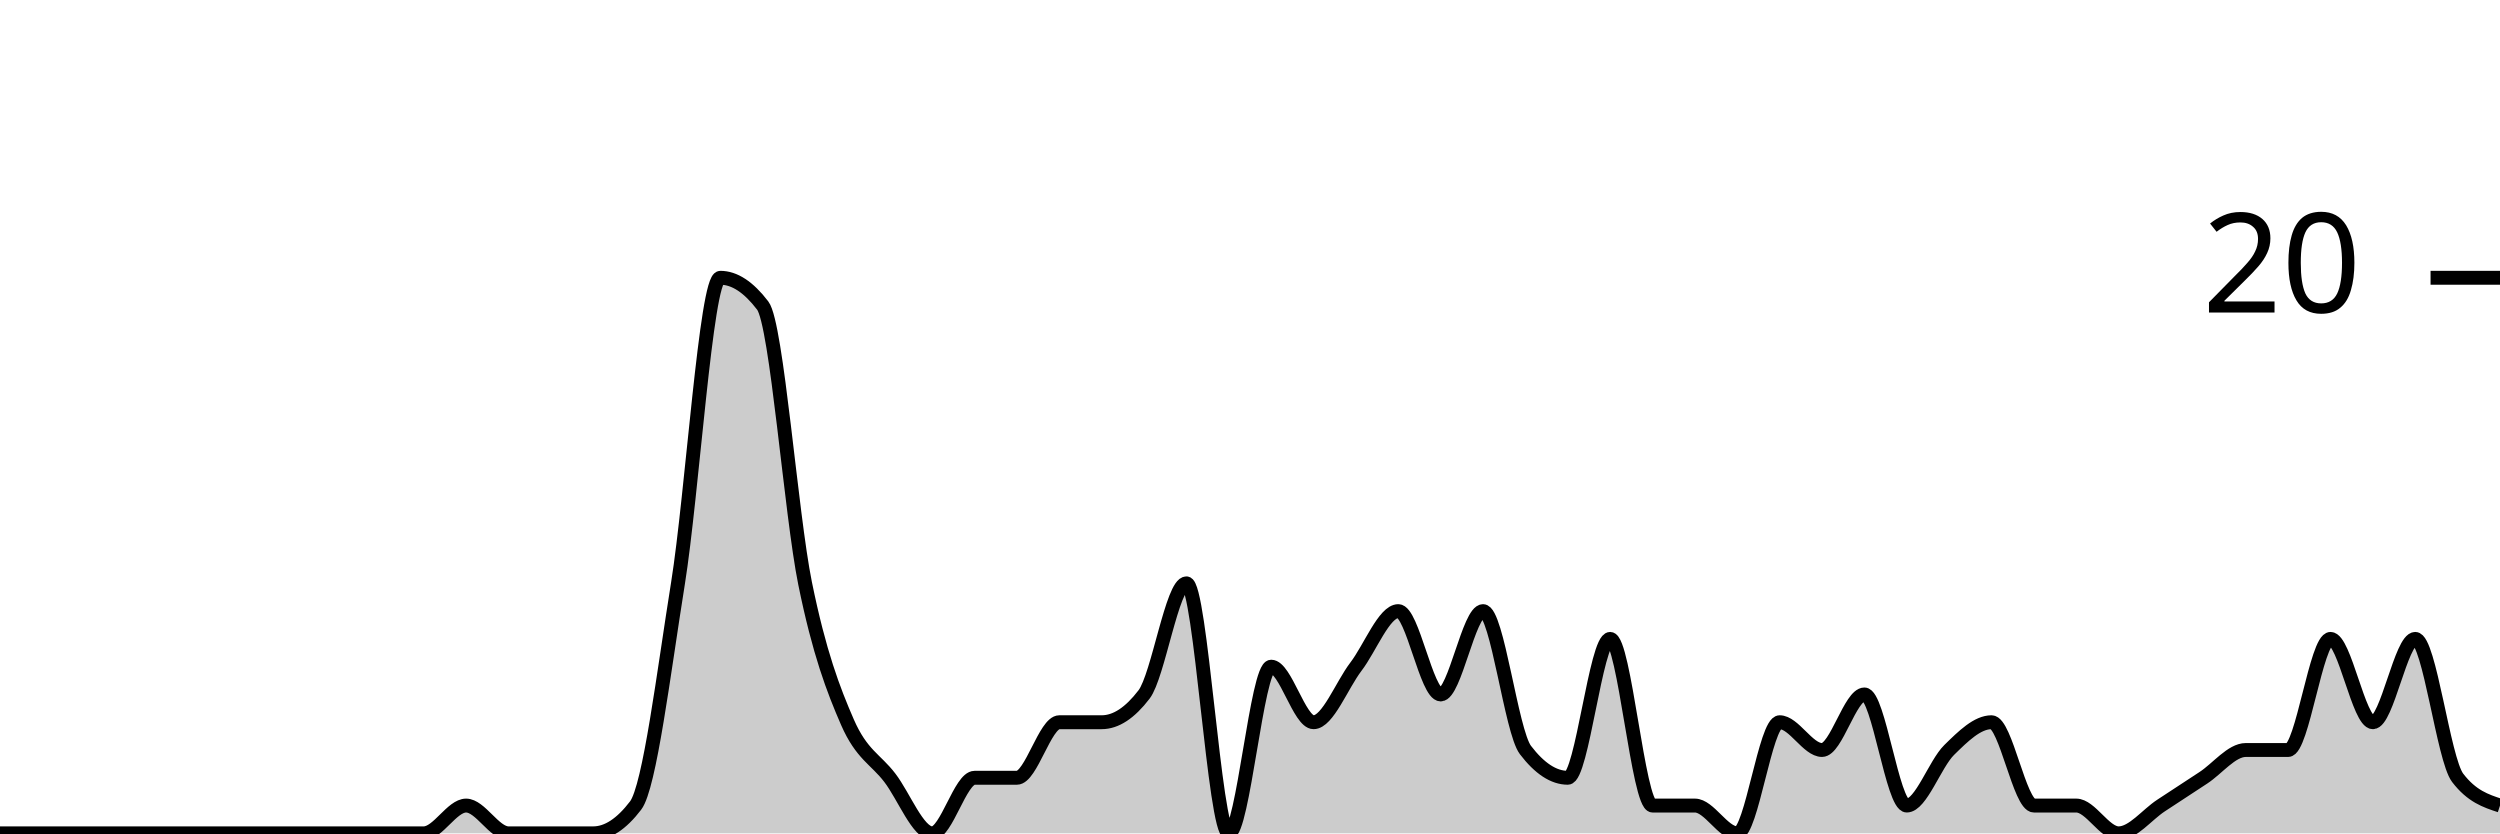
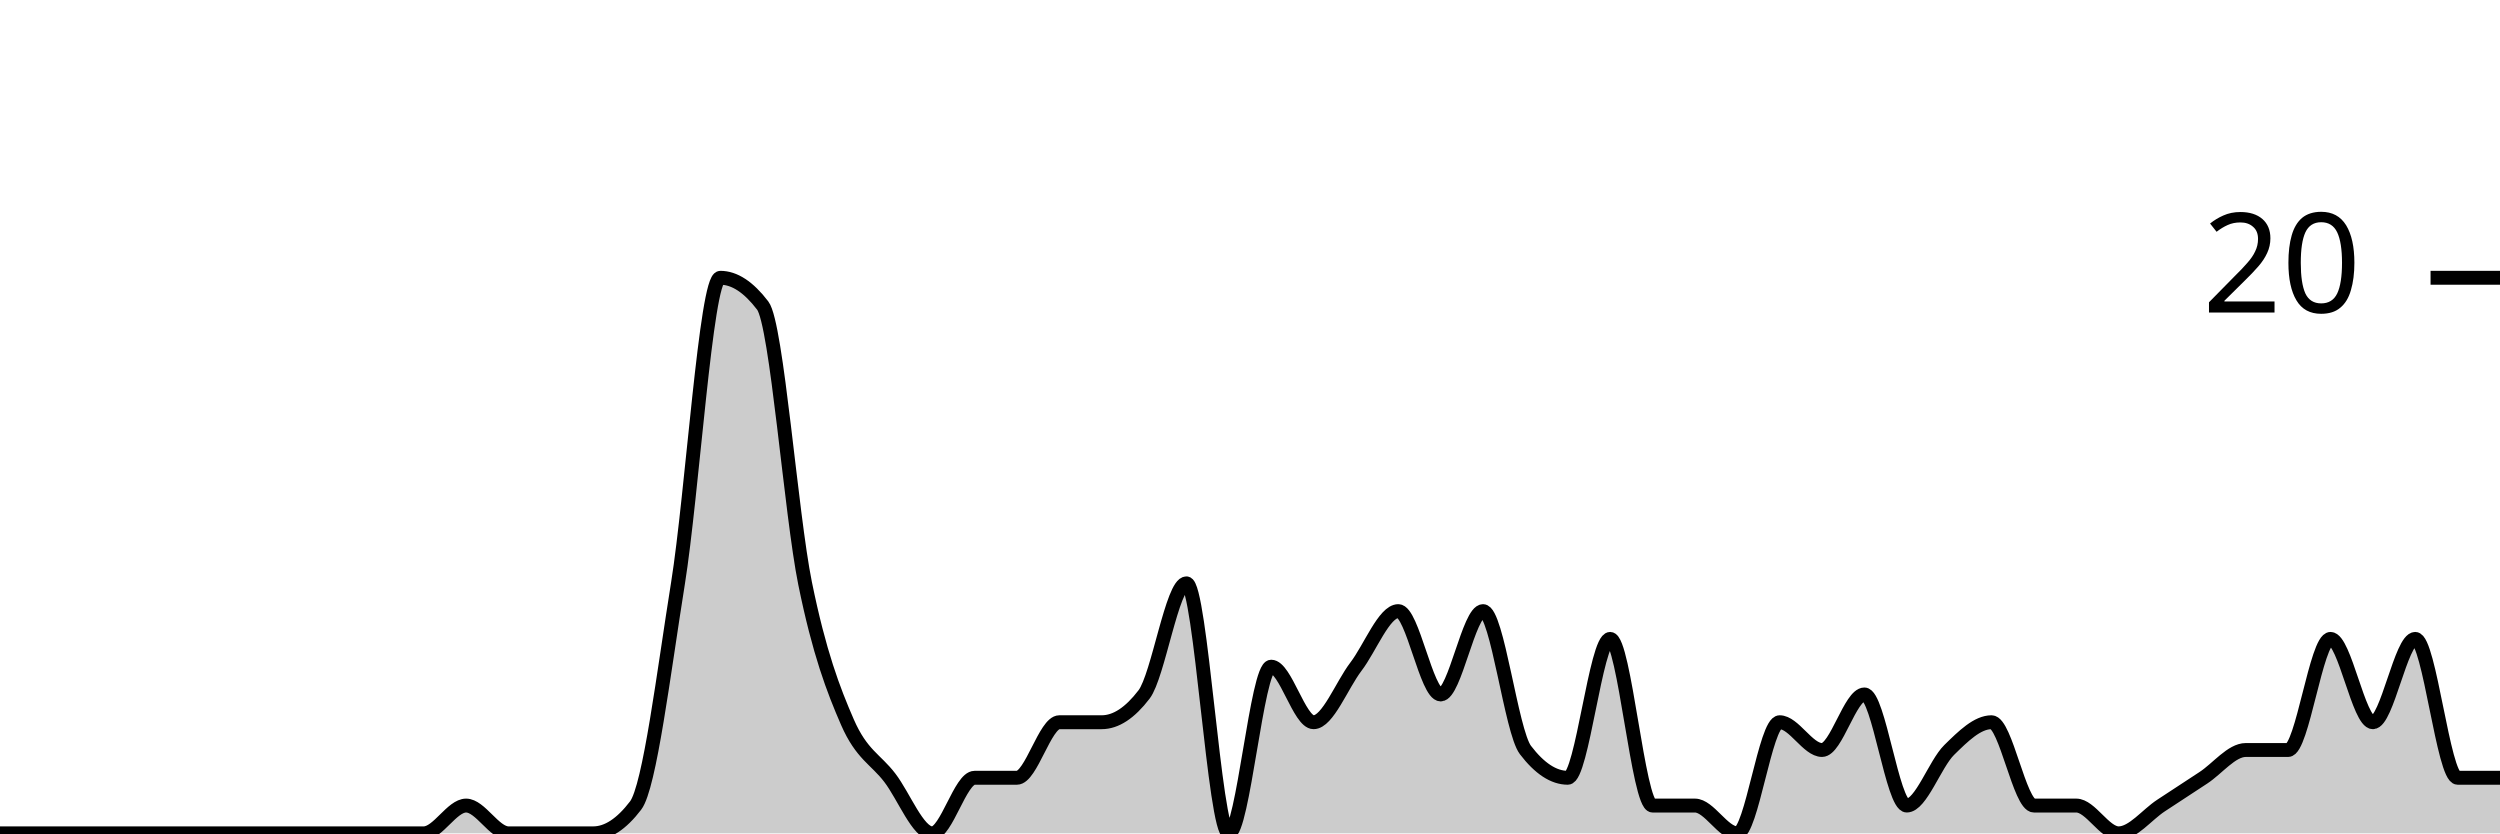
<svg xmlns="http://www.w3.org/2000/svg" viewBox="0 0 180 60">
  <g transform="translate(0,20)">
-     <path class="area" fill="rgba(0, 0, 0, 0.2)" d="M0,40C1.017,40,2.034,40,3.051,40C4.068,40,5.085,40,6.102,40C7.119,40,8.136,40,9.153,40C10.169,40,11.186,40,12.203,40C13.22,40,14.237,40,15.254,40C16.271,40,17.288,40,18.305,40C19.322,40,20.339,40,21.356,40C22.373,40,23.39,40,24.407,40C25.424,40,26.441,40,27.458,40C28.475,40,29.492,40,30.508,40C31.525,40,32.542,38,33.559,38C34.576,38,35.593,40,36.61,40C37.627,40,38.644,40,39.661,40C40.678,40,41.695,40,42.712,40C43.729,40,44.746,39.333,45.763,38C46.78,36.667,47.797,28.333,48.814,22C49.831,15.667,50.847,0,51.864,0C52.881,0,53.898,0.667,54.915,2C55.932,3.333,56.949,17,57.966,22C58.983,27,60,29.667,61.017,32C62.034,34.333,63.051,34.667,64.068,36C65.085,37.333,66.102,40,67.119,40C68.136,40,69.153,36,70.169,36C71.186,36,72.203,36,73.22,36C74.237,36,75.254,32,76.271,32C77.288,32,78.305,32,79.322,32C80.339,32,81.356,31.333,82.373,30C83.39,28.667,84.407,22,85.424,22C86.441,22,87.458,40,88.475,40C89.492,40,90.508,28,91.525,28C92.542,28,93.559,32,94.576,32C95.593,32,96.61,29.333,97.627,28C98.644,26.667,99.661,24,100.678,24C101.695,24,102.712,30,103.729,30C104.746,30,105.763,24,106.78,24C107.797,24,108.814,32.667,109.831,34C110.847,35.333,111.864,36,112.881,36C113.898,36,114.915,26,115.932,26C116.949,26,117.966,38,118.983,38C120,38,121.017,38,122.034,38C123.051,38,124.068,40,125.085,40C126.102,40,127.119,32,128.136,32C129.153,32,130.169,34,131.186,34C132.203,34,133.22,30,134.237,30C135.254,30,136.271,38,137.288,38C138.305,38,139.322,35,140.339,34C141.356,33,142.373,32,143.39,32C144.407,32,145.424,38,146.441,38C147.458,38,148.475,38,149.492,38C150.508,38,151.525,40,152.542,40C153.559,40,154.576,38.667,155.593,38C156.61,37.333,157.627,36.667,158.644,36C159.661,35.333,160.678,34,161.695,34C162.712,34,163.729,34,164.746,34C165.763,34,166.78,26,167.797,26C168.814,26,169.831,32,170.847,32C171.864,32,172.881,26,173.898,26C174.915,26,175.932,34.667,176.949,36C177.966,37.333,178.983,37.667,180,38L180,40C178.983,40,177.966,40,176.949,40C175.932,40,174.915,40,173.898,40C172.881,40,171.864,40,170.847,40C169.831,40,168.814,40,167.797,40C166.78,40,165.763,40,164.746,40C163.729,40,162.712,40,161.695,40C160.678,40,159.661,40,158.644,40C157.627,40,156.61,40,155.593,40C154.576,40,153.559,40,152.542,40C151.525,40,150.508,40,149.492,40C148.475,40,147.458,40,146.441,40C145.424,40,144.407,40,143.39,40C142.373,40,141.356,40,140.339,40C139.322,40,138.305,40,137.288,40C136.271,40,135.254,40,134.237,40C133.22,40,132.203,40,131.186,40C130.169,40,129.153,40,128.136,40C127.119,40,126.102,40,125.085,40C124.068,40,123.051,40,122.034,40C121.017,40,120,40,118.983,40C117.966,40,116.949,40,115.932,40C114.915,40,113.898,40,112.881,40C111.864,40,110.847,40,109.831,40C108.814,40,107.797,40,106.78,40C105.763,40,104.746,40,103.729,40C102.712,40,101.695,40,100.678,40C99.661,40,98.644,40,97.627,40C96.61,40,95.593,40,94.576,40C93.559,40,92.542,40,91.525,40C90.508,40,89.492,40,88.475,40C87.458,40,86.441,40,85.424,40C84.407,40,83.39,40,82.373,40C81.356,40,80.339,40,79.322,40C78.305,40,77.288,40,76.271,40C75.254,40,74.237,40,73.22,40C72.203,40,71.186,40,70.169,40C69.153,40,68.136,40,67.119,40C66.102,40,65.085,40,64.068,40C63.051,40,62.034,40,61.017,40C60,40,58.983,40,57.966,40C56.949,40,55.932,40,54.915,40C53.898,40,52.881,40,51.864,40C50.847,40,49.831,40,48.814,40C47.797,40,46.78,40,45.763,40C44.746,40,43.729,40,42.712,40C41.695,40,40.678,40,39.661,40C38.644,40,37.627,40,36.61,40C35.593,40,34.576,40,33.559,40C32.542,40,31.525,40,30.508,40C29.492,40,28.475,40,27.458,40C26.441,40,25.424,40,24.407,40C23.39,40,22.373,40,21.356,40C20.339,40,19.322,40,18.305,40C17.288,40,16.271,40,15.254,40C14.237,40,13.22,40,12.203,40C11.186,40,10.169,40,9.153,40C8.136,40,7.119,40,6.102,40C5.085,40,4.068,40,3.051,40C2.034,40,1.017,40,0,40Z" />
-     <path class="line" stroke="black" fill="none" d="M0,40C1.017,40,2.034,40,3.051,40C4.068,40,5.085,40,6.102,40C7.119,40,8.136,40,9.153,40C10.169,40,11.186,40,12.203,40C13.22,40,14.237,40,15.254,40C16.271,40,17.288,40,18.305,40C19.322,40,20.339,40,21.356,40C22.373,40,23.39,40,24.407,40C25.424,40,26.441,40,27.458,40C28.475,40,29.492,40,30.508,40C31.525,40,32.542,38,33.559,38C34.576,38,35.593,40,36.61,40C37.627,40,38.644,40,39.661,40C40.678,40,41.695,40,42.712,40C43.729,40,44.746,39.333,45.763,38C46.78,36.667,47.797,28.333,48.814,22C49.831,15.667,50.847,0,51.864,0C52.881,0,53.898,0.667,54.915,2C55.932,3.333,56.949,17,57.966,22C58.983,27,60,29.667,61.017,32C62.034,34.333,63.051,34.667,64.068,36C65.085,37.333,66.102,40,67.119,40C68.136,40,69.153,36,70.169,36C71.186,36,72.203,36,73.22,36C74.237,36,75.254,32,76.271,32C77.288,32,78.305,32,79.322,32C80.339,32,81.356,31.333,82.373,30C83.39,28.667,84.407,22,85.424,22C86.441,22,87.458,40,88.475,40C89.492,40,90.508,28,91.525,28C92.542,28,93.559,32,94.576,32C95.593,32,96.61,29.333,97.627,28C98.644,26.667,99.661,24,100.678,24C101.695,24,102.712,30,103.729,30C104.746,30,105.763,24,106.78,24C107.797,24,108.814,32.667,109.831,34C110.847,35.333,111.864,36,112.881,36C113.898,36,114.915,26,115.932,26C116.949,26,117.966,38,118.983,38C120,38,121.017,38,122.034,38C123.051,38,124.068,40,125.085,40C126.102,40,127.119,32,128.136,32C129.153,32,130.169,34,131.186,34C132.203,34,133.22,30,134.237,30C135.254,30,136.271,38,137.288,38C138.305,38,139.322,35,140.339,34C141.356,33,142.373,32,143.39,32C144.407,32,145.424,38,146.441,38C147.458,38,148.475,38,149.492,38C150.508,38,151.525,40,152.542,40C153.559,40,154.576,38.667,155.593,38C156.61,37.333,157.627,36.667,158.644,36C159.661,35.333,160.678,34,161.695,34C162.712,34,163.729,34,164.746,34C165.763,34,166.78,26,167.797,26C168.814,26,169.831,32,170.847,32C171.864,32,172.881,26,173.898,26C174.915,26,175.932,34.667,176.949,36C177.966,37.333,178.983,37.667,180,38" />
+     <path class="area" fill="rgba(0, 0, 0, 0.2)" d="M0,40C1.017,40,2.034,40,3.051,40C4.068,40,5.085,40,6.102,40C7.119,40,8.136,40,9.153,40C10.169,40,11.186,40,12.203,40C13.22,40,14.237,40,15.254,40C16.271,40,17.288,40,18.305,40C19.322,40,20.339,40,21.356,40C22.373,40,23.39,40,24.407,40C25.424,40,26.441,40,27.458,40C28.475,40,29.492,40,30.508,40C31.525,40,32.542,38,33.559,38C34.576,38,35.593,40,36.61,40C37.627,40,38.644,40,39.661,40C40.678,40,41.695,40,42.712,40C43.729,40,44.746,39.333,45.763,38C46.78,36.667,47.797,28.333,48.814,22C49.831,15.667,50.847,0,51.864,0C52.881,0,53.898,0.667,54.915,2C55.932,3.333,56.949,17,57.966,22C58.983,27,60,29.667,61.017,32C62.034,34.333,63.051,34.667,64.068,36C65.085,37.333,66.102,40,67.119,40C68.136,40,69.153,36,70.169,36C71.186,36,72.203,36,73.22,36C74.237,36,75.254,32,76.271,32C77.288,32,78.305,32,79.322,32C80.339,32,81.356,31.333,82.373,30C83.39,28.667,84.407,22,85.424,22C86.441,22,87.458,40,88.475,40C89.492,40,90.508,28,91.525,28C92.542,28,93.559,32,94.576,32C95.593,32,96.61,29.333,97.627,28C98.644,26.667,99.661,24,100.678,24C101.695,24,102.712,30,103.729,30C104.746,30,105.763,24,106.78,24C107.797,24,108.814,32.667,109.831,34C110.847,35.333,111.864,36,112.881,36C113.898,36,114.915,26,115.932,26C116.949,26,117.966,38,118.983,38C120,38,121.017,38,122.034,38C123.051,38,124.068,40,125.085,40C126.102,40,127.119,32,128.136,32C129.153,32,130.169,34,131.186,34C132.203,34,133.22,30,134.237,30C135.254,30,136.271,38,137.288,38C138.305,38,139.322,35,140.339,34C141.356,33,142.373,32,143.39,32C144.407,32,145.424,38,146.441,38C147.458,38,148.475,38,149.492,38C150.508,38,151.525,40,152.542,40C153.559,40,154.576,38.667,155.593,38C156.61,37.333,157.627,36.667,158.644,36C159.661,35.333,160.678,34,161.695,34C162.712,34,163.729,34,164.746,34C165.763,34,166.78,26,167.797,26C168.814,26,169.831,32,170.847,32C171.864,32,172.881,26,173.898,26C174.915,26,175.932,36,176.949,36C177.966,36,178.983,36,180,36L180,40C178.983,40,177.966,40,176.949,40C175.932,40,174.915,40,173.898,40C172.881,40,171.864,40,170.847,40C169.831,40,168.814,40,167.797,40C166.78,40,165.763,40,164.746,40C163.729,40,162.712,40,161.695,40C160.678,40,159.661,40,158.644,40C157.627,40,156.61,40,155.593,40C154.576,40,153.559,40,152.542,40C151.525,40,150.508,40,149.492,40C148.475,40,147.458,40,146.441,40C145.424,40,144.407,40,143.39,40C142.373,40,141.356,40,140.339,40C139.322,40,138.305,40,137.288,40C136.271,40,135.254,40,134.237,40C133.22,40,132.203,40,131.186,40C130.169,40,129.153,40,128.136,40C127.119,40,126.102,40,125.085,40C124.068,40,123.051,40,122.034,40C121.017,40,120,40,118.983,40C117.966,40,116.949,40,115.932,40C114.915,40,113.898,40,112.881,40C111.864,40,110.847,40,109.831,40C108.814,40,107.797,40,106.78,40C105.763,40,104.746,40,103.729,40C102.712,40,101.695,40,100.678,40C99.661,40,98.644,40,97.627,40C96.61,40,95.593,40,94.576,40C93.559,40,92.542,40,91.525,40C90.508,40,89.492,40,88.475,40C87.458,40,86.441,40,85.424,40C84.407,40,83.39,40,82.373,40C81.356,40,80.339,40,79.322,40C78.305,40,77.288,40,76.271,40C75.254,40,74.237,40,73.22,40C72.203,40,71.186,40,70.169,40C69.153,40,68.136,40,67.119,40C66.102,40,65.085,40,64.068,40C63.051,40,62.034,40,61.017,40C60,40,58.983,40,57.966,40C56.949,40,55.932,40,54.915,40C53.898,40,52.881,40,51.864,40C50.847,40,49.831,40,48.814,40C47.797,40,46.78,40,45.763,40C44.746,40,43.729,40,42.712,40C41.695,40,40.678,40,39.661,40C38.644,40,37.627,40,36.61,40C35.593,40,34.576,40,33.559,40C32.542,40,31.525,40,30.508,40C29.492,40,28.475,40,27.458,40C26.441,40,25.424,40,24.407,40C23.39,40,22.373,40,21.356,40C20.339,40,19.322,40,18.305,40C17.288,40,16.271,40,15.254,40C14.237,40,13.22,40,12.203,40C11.186,40,10.169,40,9.153,40C8.136,40,7.119,40,6.102,40C5.085,40,4.068,40,3.051,40C2.034,40,1.017,40,0,40Z" />
+     <path class="line" stroke="black" fill="none" d="M0,40C1.017,40,2.034,40,3.051,40C4.068,40,5.085,40,6.102,40C7.119,40,8.136,40,9.153,40C10.169,40,11.186,40,12.203,40C13.22,40,14.237,40,15.254,40C16.271,40,17.288,40,18.305,40C19.322,40,20.339,40,21.356,40C22.373,40,23.39,40,24.407,40C25.424,40,26.441,40,27.458,40C28.475,40,29.492,40,30.508,40C31.525,40,32.542,38,33.559,38C34.576,38,35.593,40,36.61,40C37.627,40,38.644,40,39.661,40C40.678,40,41.695,40,42.712,40C43.729,40,44.746,39.333,45.763,38C46.78,36.667,47.797,28.333,48.814,22C49.831,15.667,50.847,0,51.864,0C52.881,0,53.898,0.667,54.915,2C55.932,3.333,56.949,17,57.966,22C58.983,27,60,29.667,61.017,32C62.034,34.333,63.051,34.667,64.068,36C65.085,37.333,66.102,40,67.119,40C68.136,40,69.153,36,70.169,36C71.186,36,72.203,36,73.22,36C74.237,36,75.254,32,76.271,32C77.288,32,78.305,32,79.322,32C80.339,32,81.356,31.333,82.373,30C83.39,28.667,84.407,22,85.424,22C86.441,22,87.458,40,88.475,40C89.492,40,90.508,28,91.525,28C92.542,28,93.559,32,94.576,32C95.593,32,96.61,29.333,97.627,28C98.644,26.667,99.661,24,100.678,24C101.695,24,102.712,30,103.729,30C104.746,30,105.763,24,106.78,24C107.797,24,108.814,32.667,109.831,34C110.847,35.333,111.864,36,112.881,36C113.898,36,114.915,26,115.932,26C116.949,26,117.966,38,118.983,38C120,38,121.017,38,122.034,38C123.051,38,124.068,40,125.085,40C126.102,40,127.119,32,128.136,32C129.153,32,130.169,34,131.186,34C132.203,34,133.22,30,134.237,30C135.254,30,136.271,38,137.288,38C138.305,38,139.322,35,140.339,34C141.356,33,142.373,32,143.39,32C144.407,32,145.424,38,146.441,38C147.458,38,148.475,38,149.492,38C150.508,38,151.525,40,152.542,40C153.559,40,154.576,38.667,155.593,38C156.61,37.333,157.627,36.667,158.644,36C159.661,35.333,160.678,34,161.695,34C162.712,34,163.729,34,164.746,34C165.763,34,166.78,26,167.797,26C168.814,26,169.831,32,170.847,32C171.864,32,172.881,26,173.898,26C174.915,26,175.932,36,176.949,36C177.966,36,178.983,36,180,36" />
    <path class="axis-ceiling" stroke-width="1" stroke="black" fill="none" d="M175,0L180,0" />
    <text class="axis-ceiling-label" font-family="sans-serif" text-anchor="end" font-size="10px" x="170" y="2.5">20</text>
  </g>
</svg>
